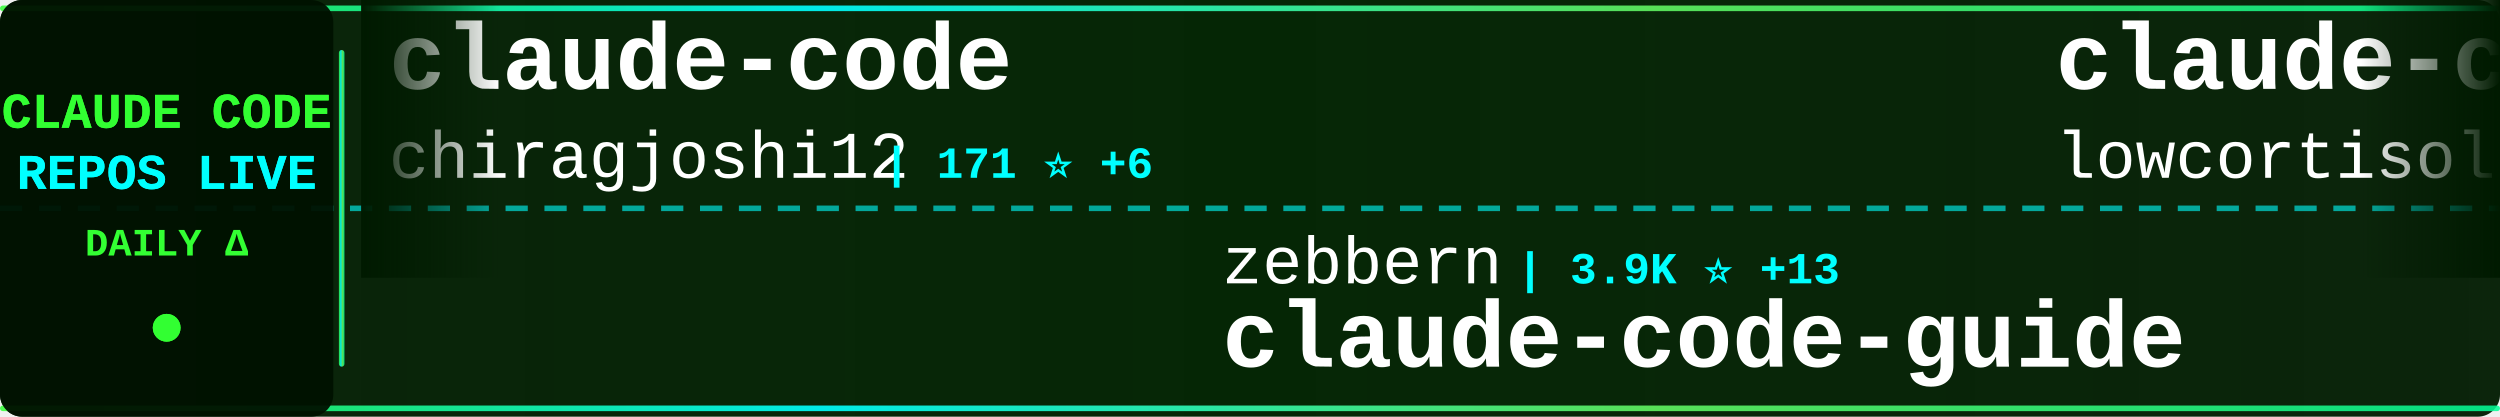
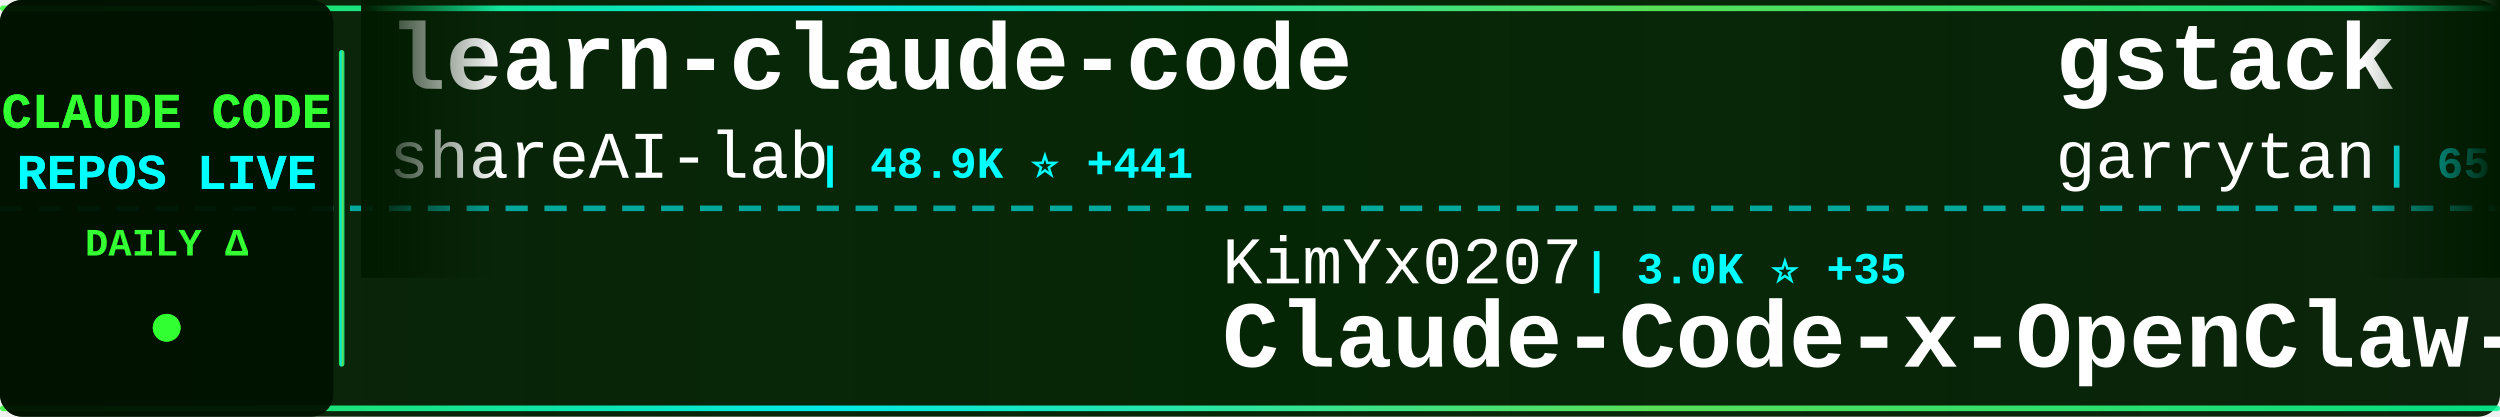
<svg xmlns="http://www.w3.org/2000/svg" width="900" height="150">
  <defs>
    <linearGradient id="tickerBg" x1="0%" y1="0%" x2="100%" y2="0%">
      <stop offset="0%" style="stop-color:#001a00;stop-opacity:0.95" />
      <stop offset="50%" style="stop-color:#002200;stop-opacity:0.98" />
      <stop offset="100%" style="stop-color:#001a00;stop-opacity:0.95" />
    </linearGradient>
    <linearGradient id="borderGrad" x1="0%" y1="0%" x2="100%" y2="0%">
      <stop offset="0%" style="stop-color:#33ff33;stop-opacity:0.85">
        <animate attributeName="stop-opacity" values="0.85;1;0.85" dur="2s" repeatCount="indefinite" />
      </stop>
      <stop offset="33%" style="stop-color:#00ffff;stop-opacity:0.9">
        <animate attributeName="stop-opacity" values="0.9;1;0.9" dur="2.2s" repeatCount="indefinite" />
      </stop>
      <stop offset="66%" style="stop-color:#66ff66;stop-opacity:0.85">
        <animate attributeName="stop-opacity" values="0.85;1;0.85" dur="1.8s" repeatCount="indefinite" />
      </stop>
      <stop offset="100%" style="stop-color:#00ff99;stop-opacity:0.85">
        <animate attributeName="stop-opacity" values="0.85;1;0.85" dur="2s" repeatCount="indefinite" />
      </stop>
    </linearGradient>
    <filter id="textGlow">
      <feGaussianBlur stdDeviation="0.1" result="coloredBlur" />
      <feMerge>
        <feMergeNode in="coloredBlur" />
        <feMergeNode in="SourceGraphic" />
      </feMerge>
    </filter>
    <filter id="metricGlow">
      <feGaussianBlur stdDeviation="0.2" result="coloredBlur" />
      <feMerge>
        <feMergeNode in="coloredBlur" />
        <feMergeNode in="SourceGraphic" />
      </feMerge>
    </filter>
    <linearGradient id="leftFade" x1="0%" y1="0%" x2="100%" y2="0%">
      <stop offset="0%" style="stop-color:#001a00;stop-opacity:1" />
      <stop offset="100%" style="stop-color:#001a00;stop-opacity:0" />
    </linearGradient>
    <linearGradient id="rightFade" x1="0%" y1="0%" x2="100%" y2="0%">
      <stop offset="0%" style="stop-color:#001a00;stop-opacity:0" />
      <stop offset="100%" style="stop-color:#001a00;stop-opacity:1" />
    </linearGradient>
  </defs>
  <rect width="900" height="150" fill="url(#tickerBg)" rx="8" />
  <rect x="0" y="2" width="900" height="2" fill="url(#borderGrad)" rx="1" />
  <rect x="0" y="146" width="900" height="2" fill="url(#borderGrad)" rx="1" />
  <line x1="0" y1="75" x2="900" y2="75" stroke="#00ffff" stroke-width="2" stroke-dasharray="8 6" opacity="0.6" />
  <rect x="0" y="0" width="120" height="150" fill="#001100" opacity="0.95" rx="8" />
  <text x="60" y="46" font-family="'Courier New', monospace" font-size="18" font-weight="bold" fill="#33ff33" text-anchor="middle" filter="url(#textGlow)">
    CLAUDE CODE
  </text>
  <text x="60" y="68" font-family="'Courier New', monospace" font-size="18" font-weight="bold" fill="#00ffff" text-anchor="middle" filter="url(#textGlow)">
    REPOS LIVE
  </text>
  <text x="60" y="92" font-family="'Courier New', monospace" font-size="14" font-weight="bold" fill="#33ff33" text-anchor="middle">
    DAILY Δ
  </text>
  <circle cx="60" cy="118" r="5" fill="#33ff33" filter="url(#metricGlow)">
    <animate attributeName="r" values="4;6;4" dur="1.5s" repeatCount="indefinite" />
    <animate attributeName="opacity" values="0.6;1;0.6" dur="1.5s" repeatCount="indefinite" />
  </circle>
  <rect x="122" y="18" width="2" height="114" fill="url(#borderGrad)" rx="1" />
  <clipPath id="tickerClip">
    <rect x="130" y="0" width="770" height="150" />
  </clipPath>
  <g clip-path="url(#tickerClip)">
    <g id="tickerItems">
      <animateTransform attributeName="transform" attributeType="XML" type="translate" from="0 0" to="-3000 0" dur="54s" repeatCount="indefinite" />
      <g transform="translate(0, 0)">
-         <text x="140" y="32" font-family="'Courier New', monospace" font-size="34" font-weight="bold" fill="#ffffff">claude-code</text>
-         <text x="140" y="64" font-family="'Courier New', monospace" font-size="24" font-weight="normal" fill="#ffffff" opacity="1.0">chiragjoshi12</text>
-         <text x="318" y="64" font-family="'Courier New', monospace" font-size="16" font-weight="bold" fill="#00ffff"> | 171 ⭐ +6</text>
+         <text x="140" y="32" font-family="'Courier New', monospace" font-size="34" font-weight="bold" fill="#ffffff">learn-claude-code</text>
+         <text x="140" y="64" font-family="'Courier New', monospace" font-size="24" font-weight="normal" fill="#ffffff" opacity="1.0">shareAI-lab</text>
+         <text x="294" y="64" font-family="'Courier New', monospace" font-size="16" font-weight="bold" fill="#00ffff"> | 48.9K ⭐ +441</text>
      </g>
      <g transform="translate(300, 0)">
-         <text x="140" y="102" font-family="'Courier New', monospace" font-size="24" font-weight="normal" fill="#ffffff" opacity="1.0">zebbern</text>
-         <text x="246" y="102" font-family="'Courier New', monospace" font-size="16" font-weight="bold" fill="#00ffff"> | 3.9K ⭐ +13</text>
-         <text x="140" y="132" font-family="'Courier New', monospace" font-size="34" font-weight="bold" fill="#ffffff">claude-code-guide</text>
+         <text x="140" y="102" font-family="'Courier New', monospace" font-size="24" font-weight="normal" fill="#ffffff" opacity="1.0">KimYx0207</text>
+         <text x="270" y="102" font-family="'Courier New', monospace" font-size="16" font-weight="bold" fill="#00ffff"> | 3.0K ⭐ +35</text>
+         <text x="140" y="132" font-family="'Courier New', monospace" font-size="34" font-weight="bold" fill="#ffffff">Claude-Code-x-OpenClaw-G...</text>
      </g>
      <g transform="translate(600, 0)">
-         <text x="140" y="32" font-family="'Courier New', monospace" font-size="34" font-weight="bold" fill="#ffffff">claude-code</text>
-         <text x="140" y="64" font-family="'Courier New', monospace" font-size="24" font-weight="normal" fill="#ffffff" opacity="1.0">lowcortisolprogrammer</text>
-         <text x="414" y="64" font-family="'Courier New', monospace" font-size="16" font-weight="bold" fill="#00ffff"> | 168 ⭐</text>
+         <text x="140" y="32" font-family="'Courier New', monospace" font-size="34" font-weight="bold" fill="#ffffff">gstack</text>
+         <text x="140" y="64" font-family="'Courier New', monospace" font-size="24" font-weight="normal" fill="#ffffff" opacity="1.0">garrytan</text>
+         <text x="258" y="64" font-family="'Courier New', monospace" font-size="16" font-weight="bold" fill="#00ffff"> | 65.1K ⭐ +782</text>
      </g>
      <g transform="translate(900, 0)">
-         <text x="140" y="102" font-family="'Courier New', monospace" font-size="24" font-weight="normal" fill="#ffffff" opacity="1.0">pedrohcgs</text>
-         <text x="270" y="102" font-family="'Courier New', monospace" font-size="16" font-weight="bold" fill="#00ffff"> | 847 ⭐ +7</text>
-         <text x="140" y="132" font-family="'Courier New', monospace" font-size="34" font-weight="bold" fill="#ffffff">claude-code-my-workflow</text>
+         <text x="140" y="102" font-family="'Courier New', monospace" font-size="24" font-weight="normal" fill="#ffffff" opacity="1.0">pengchengneo</text>
+         <text x="306" y="102" font-family="'Courier New', monospace" font-size="16" font-weight="bold" fill="#00ffff"> | 1.0K ⭐ +35</text>
+         <text x="140" y="132" font-family="'Courier New', monospace" font-size="34" font-weight="bold" fill="#ffffff">Claude-Code</text>
      </g>
      <g transform="translate(1200, 0)">
-         <text x="140" y="32" font-family="'Courier New', monospace" font-size="34" font-weight="bold" fill="#ffffff">claude-code-reverse</text>
-         <text x="140" y="64" font-family="'Courier New', monospace" font-size="24" font-weight="normal" fill="#ffffff" opacity="1.0">Yuyz0112</text>
-         <text x="258" y="64" font-family="'Courier New', monospace" font-size="16" font-weight="bold" fill="#00ffff"> | 2.3K ⭐</text>
+         <text x="140" y="32" font-family="'Courier New', monospace" font-size="34" font-weight="bold" fill="#ffffff">claude-code-base-action</text>
+         <text x="140" y="64" font-family="'Courier New', monospace" font-size="24" font-weight="normal" fill="#ffffff" opacity="1.0">anthropics</text>
+         <text x="282" y="64" font-family="'Courier New', monospace" font-size="16" font-weight="bold" fill="#00ffff"> | 784 ⭐ +1</text>
      </g>
      <g transform="translate(1500, 0)">
-         <text x="140" y="102" font-family="'Courier New', monospace" font-size="24" font-weight="normal" fill="#ffffff" opacity="1.0">anthropics</text>
-         <text x="282" y="102" font-family="'Courier New', monospace" font-size="16" font-weight="bold" fill="#00ffff"> | 6.9K ⭐ +14</text>
-         <text x="140" y="132" font-family="'Courier New', monospace" font-size="34" font-weight="bold" fill="#ffffff">claude-code-action</text>
+         <text x="140" y="102" font-family="'Courier New', monospace" font-size="24" font-weight="normal" fill="#ffffff" opacity="1.0">andrew-kramer-inno</text>
+         <text x="378" y="102" font-family="'Courier New', monospace" font-size="16" font-weight="bold" fill="#00ffff"> | 546 ⭐ +8</text>
+         <text x="140" y="132" font-family="'Courier New', monospace" font-size="34" font-weight="bold" fill="#ffffff">claude-code-source-build</text>
      </g>
      <g transform="translate(1800, 0)">
-         <text x="140" y="32" font-family="'Courier New', monospace" font-size="34" font-weight="bold" fill="#ffffff">claude-code-rust</text>
-         <text x="140" y="64" font-family="'Courier New', monospace" font-size="24" font-weight="normal" fill="#ffffff" opacity="1.0">lorryjovens-hub</text>
-         <text x="342" y="64" font-family="'Courier New', monospace" font-size="16" font-weight="bold" fill="#00ffff"> | 1.1K ⭐ +58</text>
+         <text x="140" y="32" font-family="'Courier New', monospace" font-size="34" font-weight="bold" fill="#ffffff">claude-code-sub-agents</text>
+         <text x="140" y="64" font-family="'Courier New', monospace" font-size="24" font-weight="normal" fill="#ffffff" opacity="1.0">lst97</text>
+         <text x="222" y="64" font-family="'Courier New', monospace" font-size="16" font-weight="bold" fill="#00ffff"> | 1.5K ⭐ +2</text>
      </g>
      <g transform="translate(2100, 0)">
-         <text x="140" y="102" font-family="'Courier New', monospace" font-size="24" font-weight="normal" fill="#ffffff" opacity="1.0">rohitg00</text>
-         <text x="258" y="102" font-family="'Courier New', monospace" font-size="16" font-weight="bold" fill="#00ffff"> | 1.1K ⭐ +33</text>
-         <text x="140" y="132" font-family="'Courier New', monospace" font-size="34" font-weight="bold" fill="#ffffff">awesome-claude-code-tool...</text>
+         <text x="140" y="102" font-family="'Courier New', monospace" font-size="24" font-weight="normal" fill="#ffffff" opacity="1.0">RichardAtCT</text>
+         <text x="294" y="102" font-family="'Courier New', monospace" font-size="16" font-weight="bold" fill="#00ffff"> | 2.4K ⭐ +15</text>
+         <text x="140" y="132" font-family="'Courier New', monospace" font-size="34" font-weight="bold" fill="#ffffff">claude-code-telegram</text>
      </g>
      <g transform="translate(2400, 0)">
-         <text x="140" y="32" font-family="'Courier New', monospace" font-size="34" font-weight="bold" fill="#ffffff">claude-code-system-promp...</text>
-         <text x="140" y="64" font-family="'Courier New', monospace" font-size="24" font-weight="normal" fill="#ffffff" opacity="1.0">Piebald-AI</text>
-         <text x="282" y="64" font-family="'Courier New', monospace" font-size="16" font-weight="bold" fill="#00ffff"> | 8.3K ⭐ +58</text>
+         <text x="140" y="32" font-family="'Courier New', monospace" font-size="34" font-weight="bold" fill="#ffffff">claude-code-sourcemap</text>
+         <text x="140" y="64" font-family="'Courier New', monospace" font-size="24" font-weight="normal" fill="#ffffff" opacity="1.0">Hyper66666</text>
+         <text x="282" y="64" font-family="'Courier New', monospace" font-size="16" font-weight="bold" fill="#00ffff"> | 198 ⭐ +2</text>
      </g>
      <g transform="translate(2700, 0)">
-         <text x="140" y="102" font-family="'Courier New', monospace" font-size="24" font-weight="normal" fill="#ffffff" opacity="1.0">1rgs</text>
-         <text x="210" y="102" font-family="'Courier New', monospace" font-size="16" font-weight="bold" fill="#00ffff"> | 3.4K ⭐ +3</text>
-         <text x="140" y="132" font-family="'Courier New', monospace" font-size="34" font-weight="bold" fill="#ffffff">claude-code-proxy</text>
+         <text x="140" y="102" font-family="'Courier New', monospace" font-size="24" font-weight="normal" fill="#ffffff" opacity="1.0">luyao618</text>
+         <text x="258" y="102" font-family="'Courier New', monospace" font-size="16" font-weight="bold" fill="#00ffff"> | 950 ⭐ +39</text>
+         <text x="140" y="132" font-family="'Courier New', monospace" font-size="34" font-weight="bold" fill="#ffffff">Claude-Code-Source-Study</text>
      </g>
      <g transform="translate(3000, 0)">
-         <text x="140" y="32" font-family="'Courier New', monospace" font-size="34" font-weight="bold" fill="#ffffff">claude-code</text>
-         <text x="140" y="64" font-family="'Courier New', monospace" font-size="24" font-weight="normal" fill="#ffffff" opacity="1.0">chiragjoshi12</text>
-         <text x="318" y="64" font-family="'Courier New', monospace" font-size="16" font-weight="bold" fill="#00ffff"> | 171 ⭐ +6</text>
+         <text x="140" y="32" font-family="'Courier New', monospace" font-size="34" font-weight="bold" fill="#ffffff">learn-claude-code</text>
+         <text x="140" y="64" font-family="'Courier New', monospace" font-size="24" font-weight="normal" fill="#ffffff" opacity="1.0">shareAI-lab</text>
+         <text x="294" y="64" font-family="'Courier New', monospace" font-size="16" font-weight="bold" fill="#00ffff"> | 48.9K ⭐ +441</text>
      </g>
      <g transform="translate(3300, 0)">
-         <text x="140" y="102" font-family="'Courier New', monospace" font-size="24" font-weight="normal" fill="#ffffff" opacity="1.0">zebbern</text>
-         <text x="246" y="102" font-family="'Courier New', monospace" font-size="16" font-weight="bold" fill="#00ffff"> | 3.9K ⭐ +13</text>
-         <text x="140" y="132" font-family="'Courier New', monospace" font-size="34" font-weight="bold" fill="#ffffff">claude-code-guide</text>
+         <text x="140" y="102" font-family="'Courier New', monospace" font-size="24" font-weight="normal" fill="#ffffff" opacity="1.0">KimYx0207</text>
+         <text x="270" y="102" font-family="'Courier New', monospace" font-size="16" font-weight="bold" fill="#00ffff"> | 3.0K ⭐ +35</text>
+         <text x="140" y="132" font-family="'Courier New', monospace" font-size="34" font-weight="bold" fill="#ffffff">Claude-Code-x-OpenClaw-G...</text>
      </g>
      <g transform="translate(3600, 0)">
-         <text x="140" y="32" font-family="'Courier New', monospace" font-size="34" font-weight="bold" fill="#ffffff">claude-code</text>
-         <text x="140" y="64" font-family="'Courier New', monospace" font-size="24" font-weight="normal" fill="#ffffff" opacity="1.0">lowcortisolprogrammer</text>
-         <text x="414" y="64" font-family="'Courier New', monospace" font-size="16" font-weight="bold" fill="#00ffff"> | 168 ⭐</text>
+         <text x="140" y="32" font-family="'Courier New', monospace" font-size="34" font-weight="bold" fill="#ffffff">gstack</text>
+         <text x="140" y="64" font-family="'Courier New', monospace" font-size="24" font-weight="normal" fill="#ffffff" opacity="1.0">garrytan</text>
+         <text x="258" y="64" font-family="'Courier New', monospace" font-size="16" font-weight="bold" fill="#00ffff"> | 65.1K ⭐ +782</text>
      </g>
      <g transform="translate(3900, 0)">
-         <text x="140" y="102" font-family="'Courier New', monospace" font-size="24" font-weight="normal" fill="#ffffff" opacity="1.0">pedrohcgs</text>
-         <text x="270" y="102" font-family="'Courier New', monospace" font-size="16" font-weight="bold" fill="#00ffff"> | 847 ⭐ +7</text>
-         <text x="140" y="132" font-family="'Courier New', monospace" font-size="34" font-weight="bold" fill="#ffffff">claude-code-my-workflow</text>
+         <text x="140" y="102" font-family="'Courier New', monospace" font-size="24" font-weight="normal" fill="#ffffff" opacity="1.0">pengchengneo</text>
+         <text x="306" y="102" font-family="'Courier New', monospace" font-size="16" font-weight="bold" fill="#00ffff"> | 1.0K ⭐ +35</text>
+         <text x="140" y="132" font-family="'Courier New', monospace" font-size="34" font-weight="bold" fill="#ffffff">Claude-Code</text>
      </g>
    </g>
  </g>
  <rect x="130" y="0" width="50" height="100" fill="url(#leftFade)" />
  <rect x="850" y="0" width="50" height="100" fill="url(#rightFade)" />
</svg>
